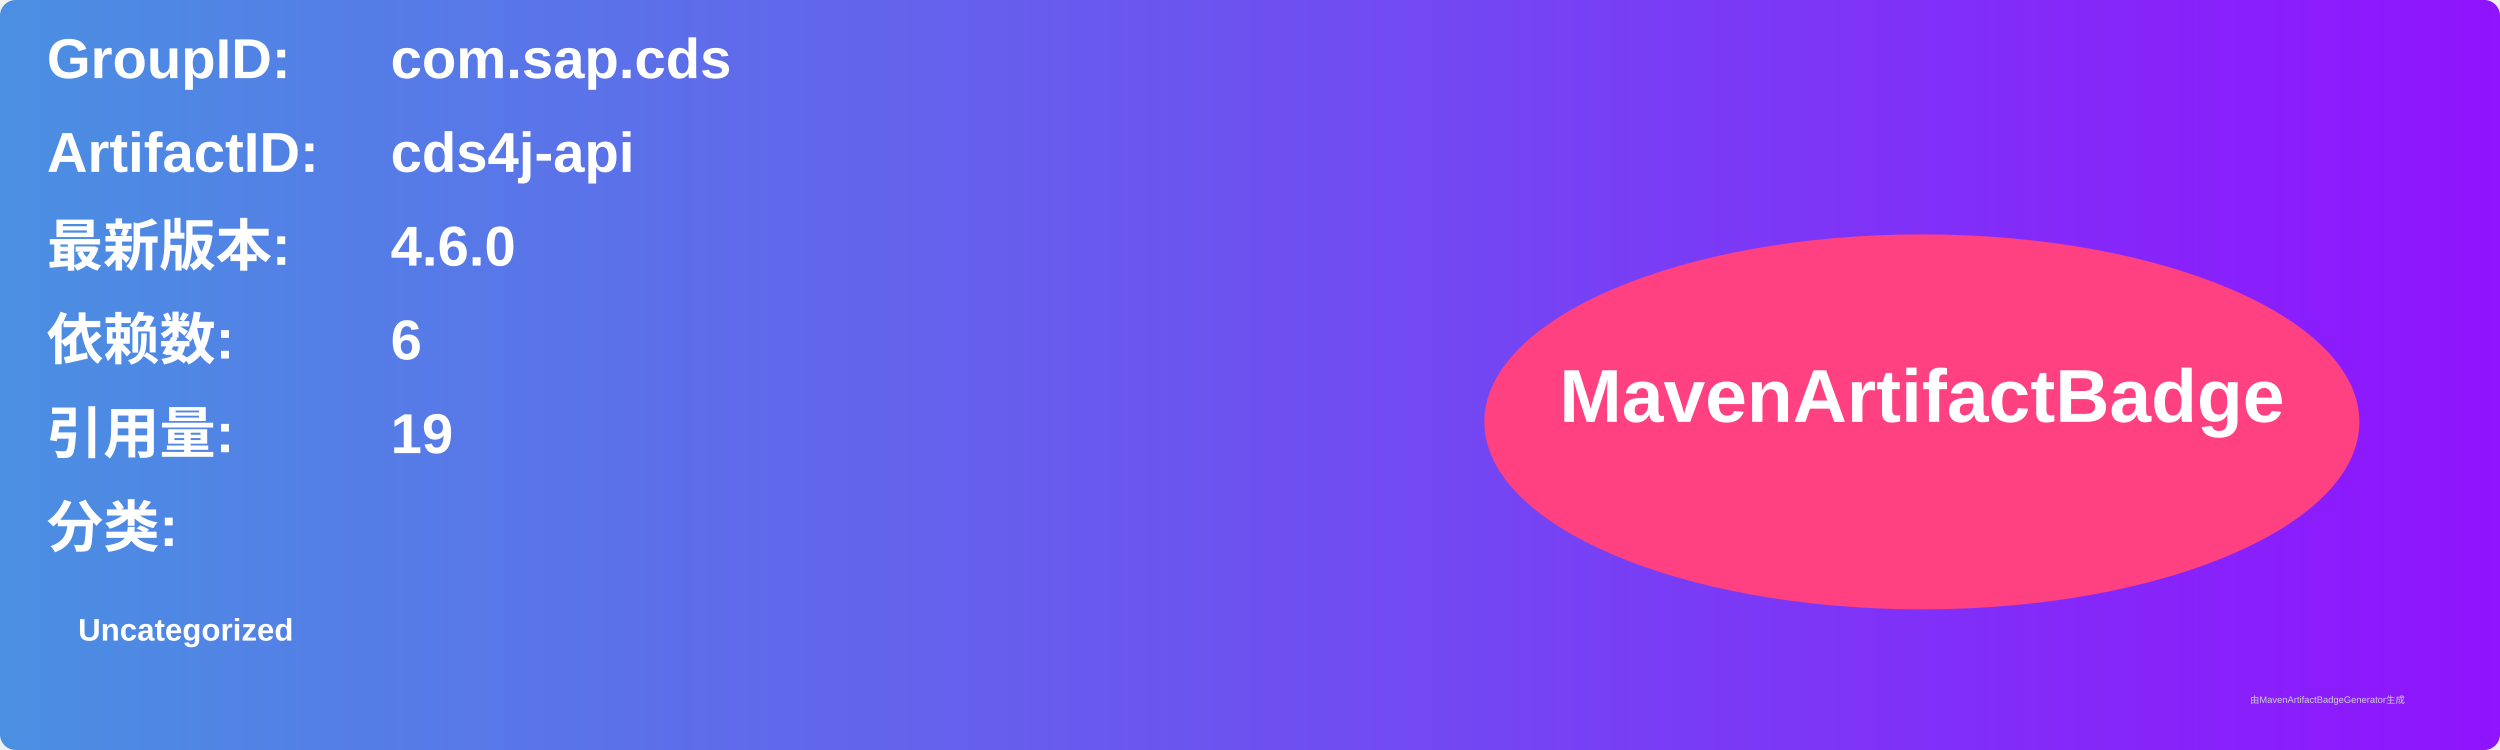
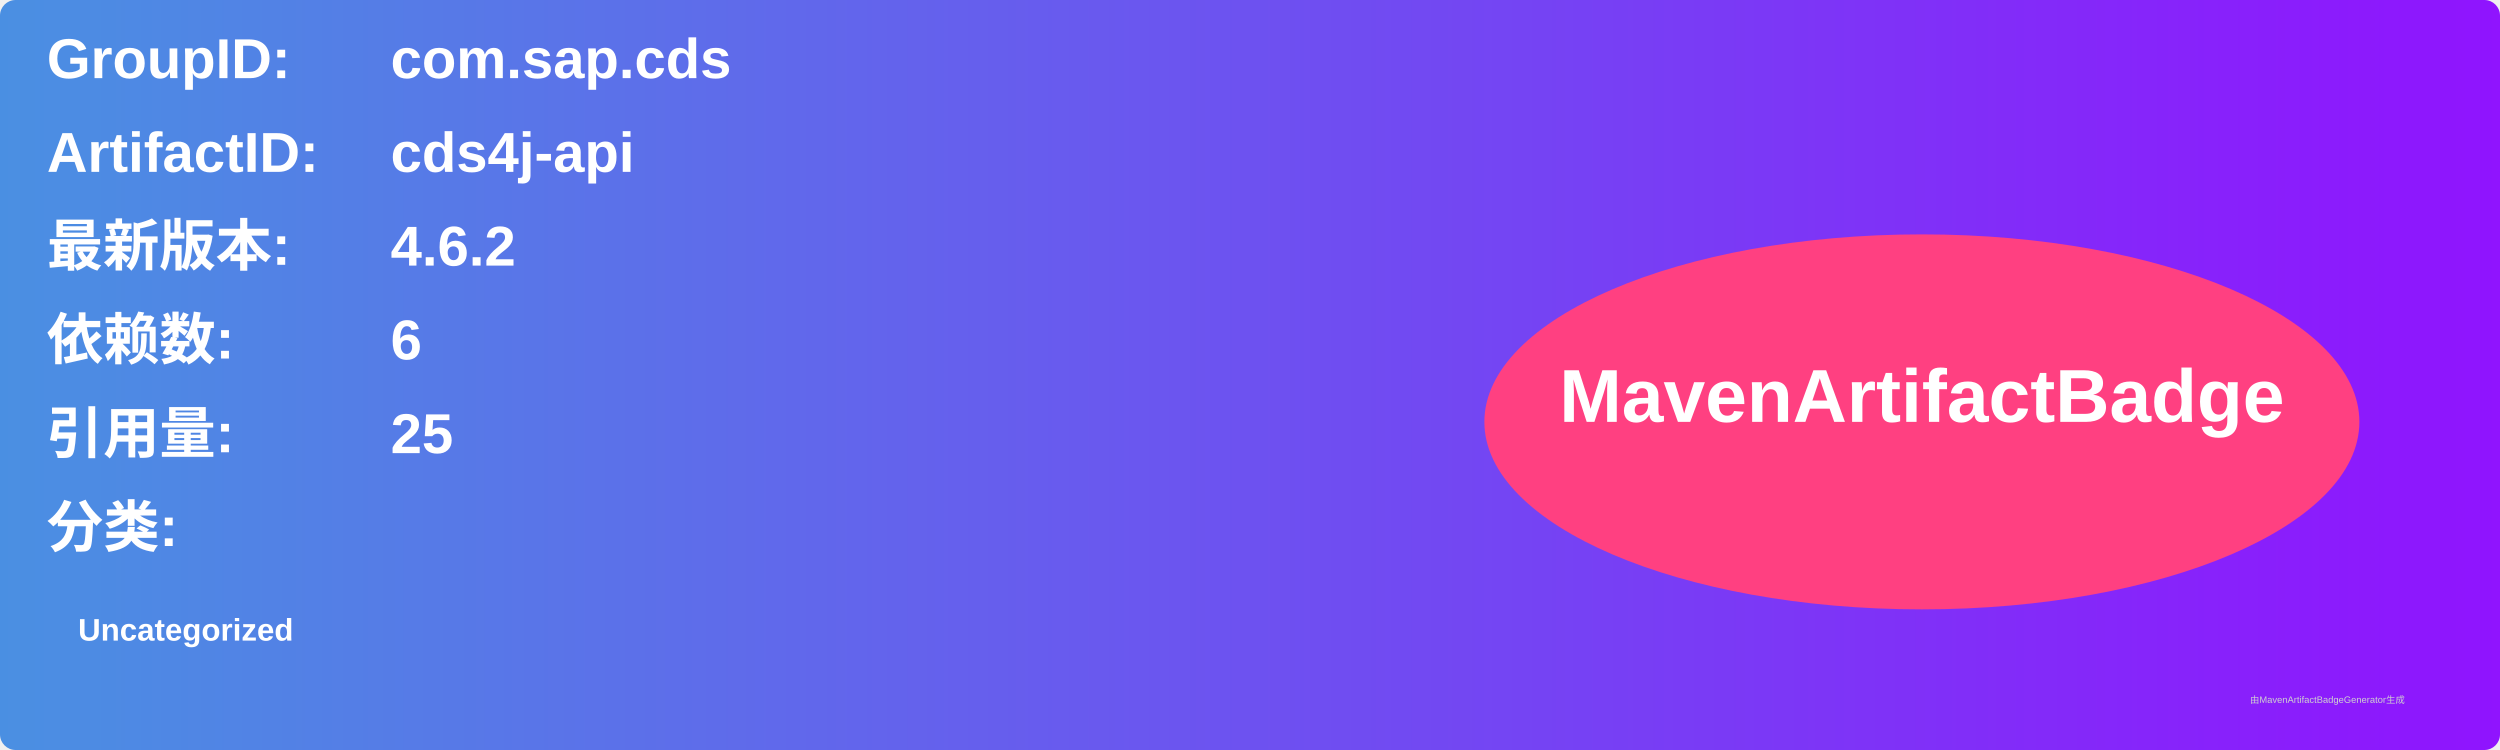
<svg xmlns="http://www.w3.org/2000/svg" width="800" height="240" viewBox="0 0 800 240">
  <linearGradient id="grad" x1="0%" y1="0%" x2="100%" y2="0%">
    <stop offset="0%" stop-color="#4a90e2" />
    <stop offset="100%" stop-color="#9013fe" />
  </linearGradient>
  <rect width="100%" height="100%" rx="5" ry="5" fill="url(#grad)" />
  <g transform="translate(15, 15)">
    <text x="0" y="10" font-family="Arial" font-size="18" fill="white" font-weight="bold" width="260">GroupID:</text>
    <text x="110" y="10" font-family="Arial" font-size="18" fill="white" font-weight="bold" width="460">com.sap.cds</text>
    <text x="0" y="40" font-family="Arial" font-size="18" fill="white" font-weight="bold" width="260">ArtifactID:</text>
    <text x="110" y="40" font-family="Arial" font-size="18" fill="white" font-weight="bold" width="460">cds4j-api</text>
    <text x="0" y="70" font-family="Arial" font-size="18" fill="white" font-weight="bold">最新版本:</text>
    <text x="110" y="70" font-family="Arial" font-size="18" fill="white" font-weight="bold">
-       <tspan font-weight="bold">4.6.0</tspan>
+       <tspan font-weight="bold">4.6.2</tspan>
    </text>
    <text x="0" y="100" font-family="Arial" font-size="18" fill="white" font-weight="bold">依赖数: </text>
    <text x="110" y="100" font-family="Arial" font-size="18" fill="white">
      <tspan font-weight="bold">6</tspan>
    </text>
    <text x="0" y="130" font-family="Arial" font-size="18" fill="white" font-weight="bold">引用量: </text>
    <text x="110" y="130" font-family="Arial" font-size="18" fill="white">
-       <tspan font-weight="bold">19</tspan>
+       <tspan font-weight="bold">25</tspan>
    </text>
    <text x="0" y="160" font-family="Arial" font-size="18" fill="white" font-weight="bold">分类:</text>
    <text x="10" y="190" font-family="Arial" font-size="10" fill="white">
      <tspan font-weight="bold">Uncategorized</tspan>
    </text>
    <ellipse cx="600" cy="120" rx="140" ry="60" fill="#ff4081" />
    <text x="600" y="120" text-anchor="middle" font-family="Arial" font-size="24" fill="white" font-weight="bold">MavenArtifactBadge</text>
  </g>
  <text x="720" y="225" font-family="Arial" font-size="3" fill="#d0d0d0">由MavenArtifactBadgeGenerator生成</text>
</svg>
